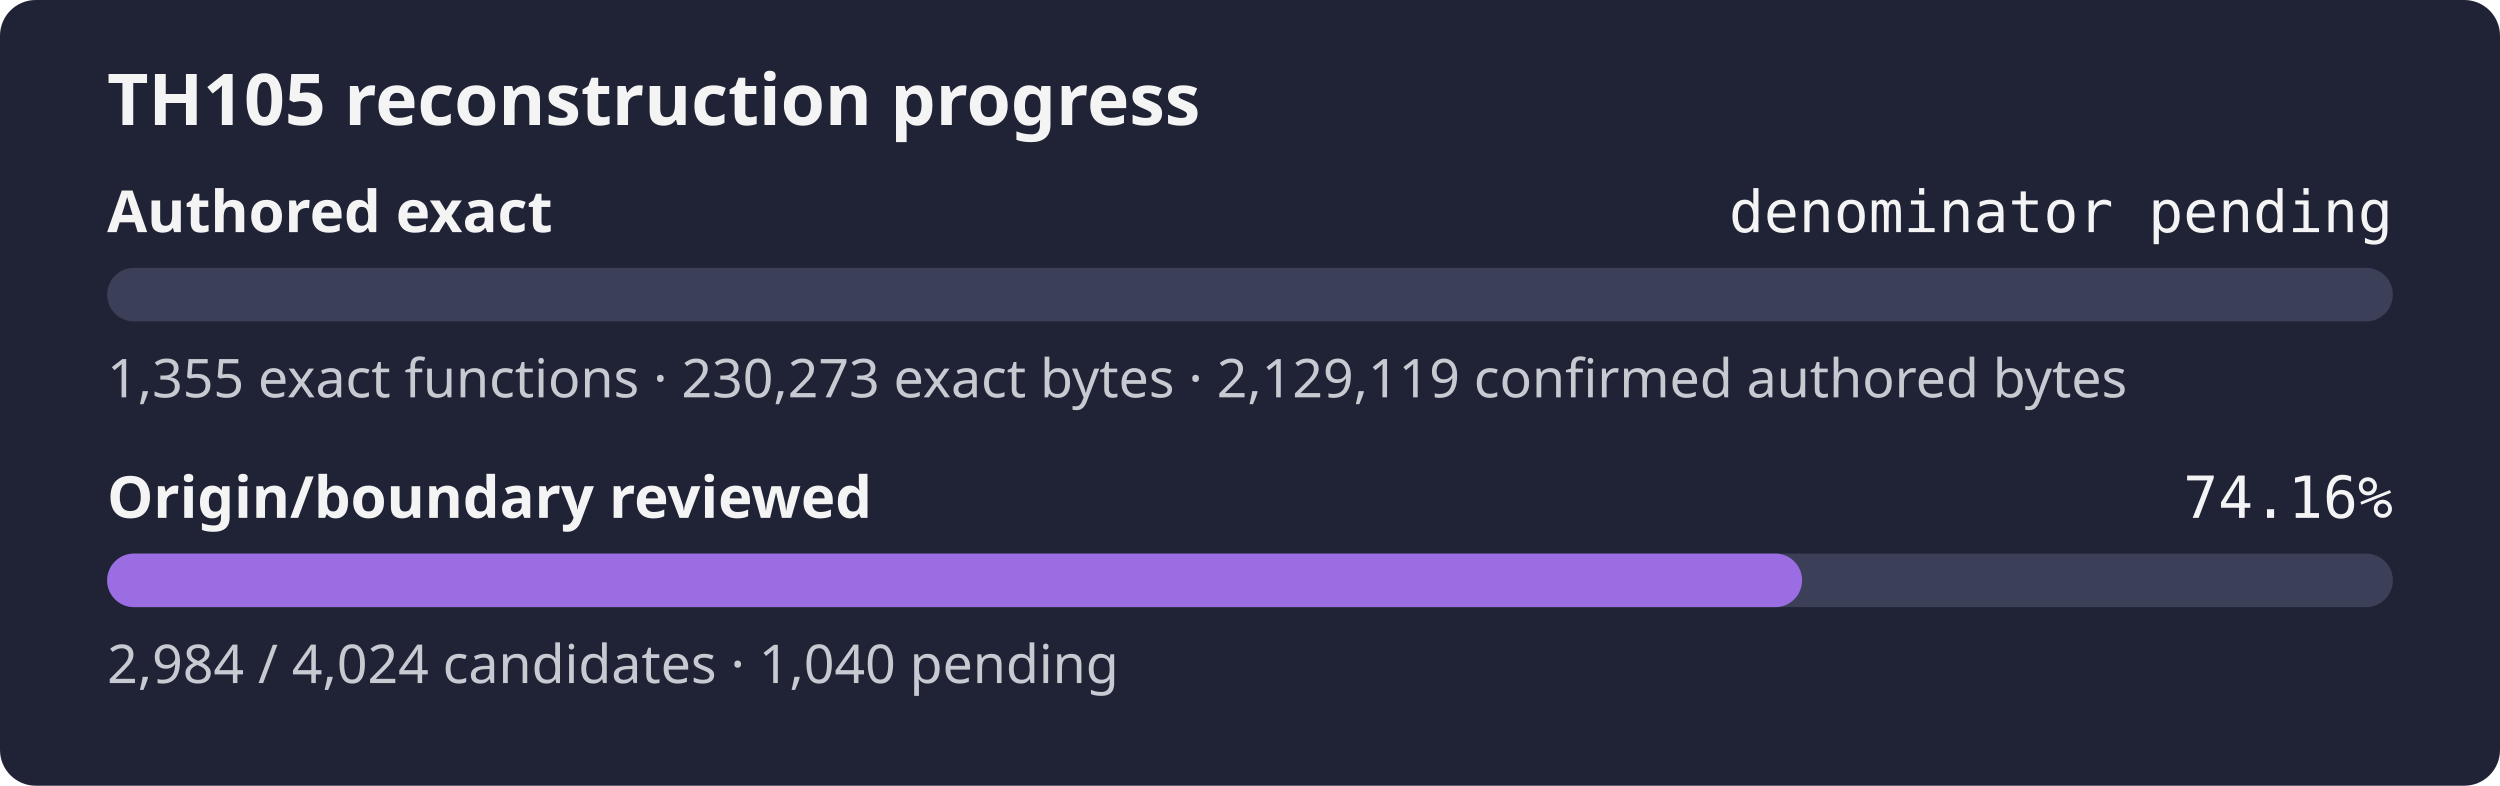
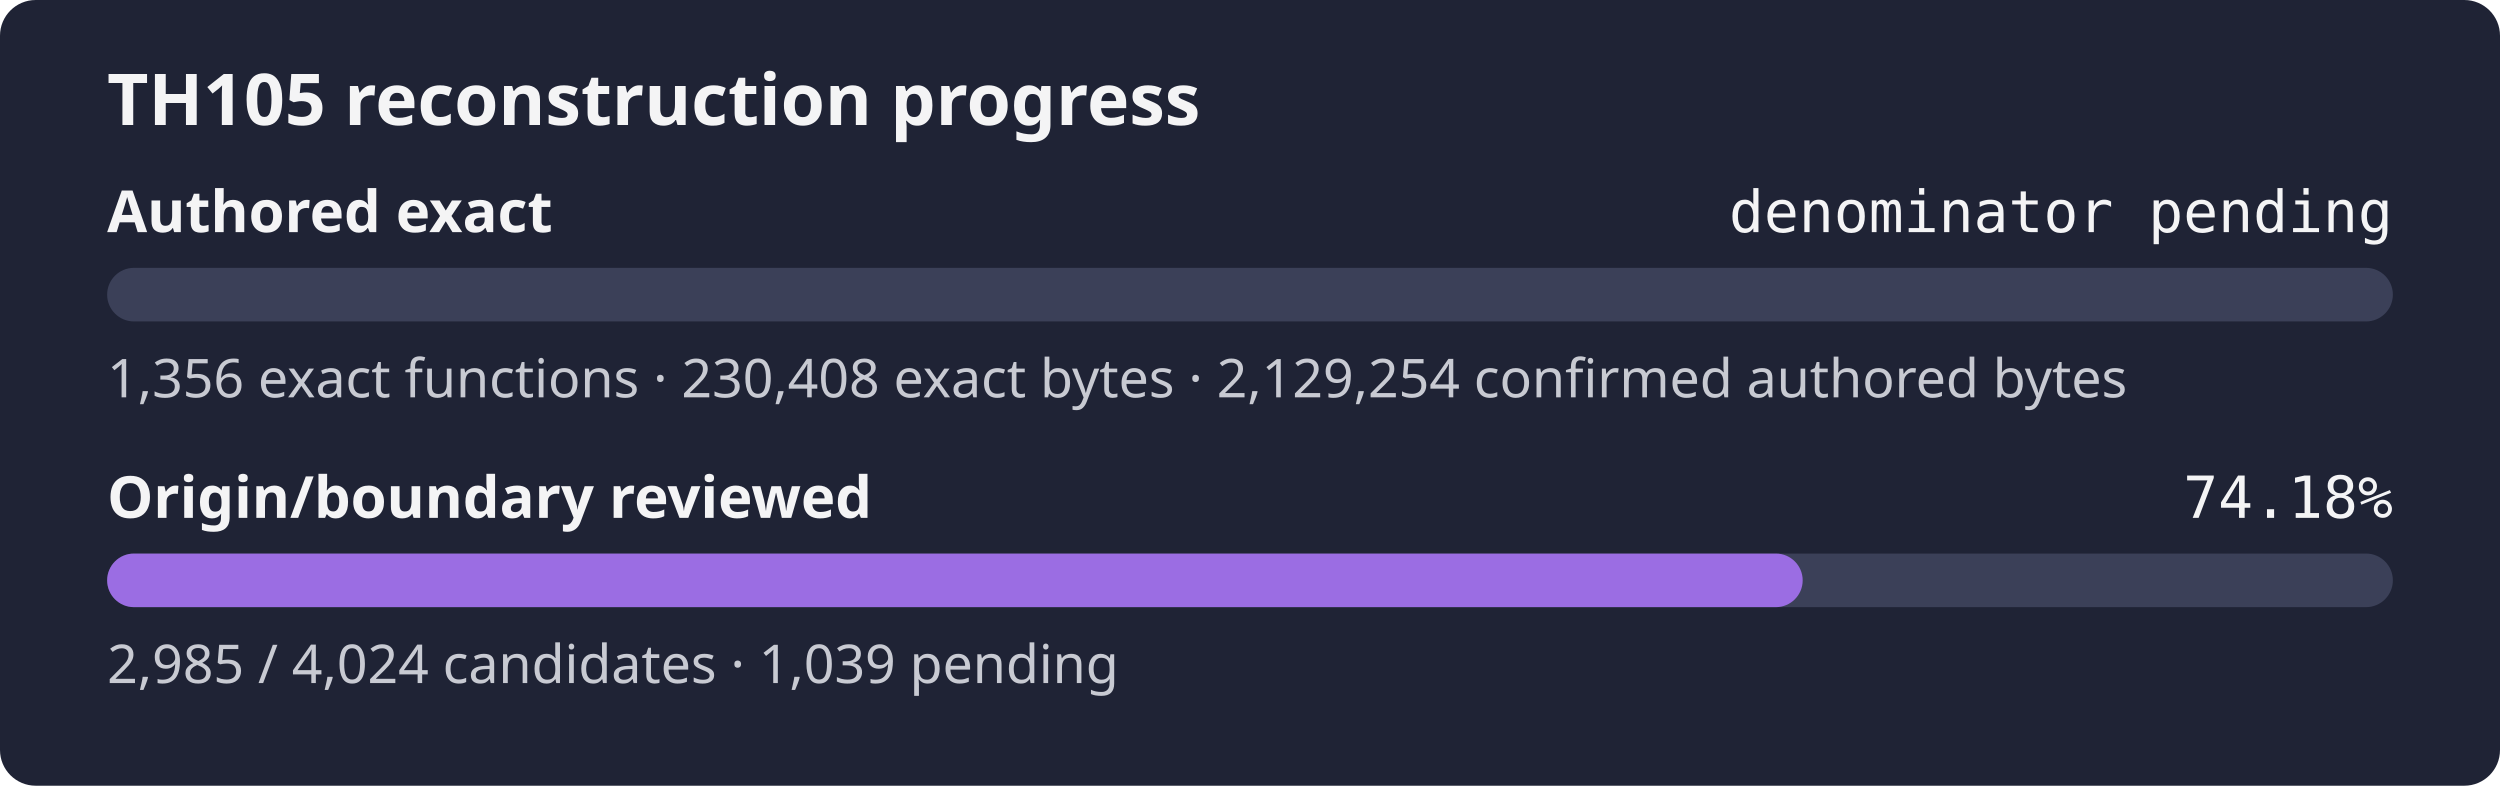
- <svg xmlns="http://www.w3.org/2000/svg" width="560" height="176" role="img" aria-label="TH105 reconstruction progress: authored exact denominator pending, origin review 74.16%">
+ <svg xmlns="http://www.w3.org/2000/svg" width="560" height="176" role="img" aria-label="TH105 reconstruction progress: authored exact denominator pending, origin review 74.18%">
  <rect width="560" height="176" rx="8" fill="#1f2335" />
  <text x="24" y="28" fill="#f4f4f5" font-family="sans-serif" font-size="16" font-weight="600">TH105 reconstruction progress</text>
  <text x="24" y="52" fill="#f4f4f5" font-family="sans-serif" font-size="13" font-weight="600">Authored exact</text>
  <text x="536" y="52" fill="#f4f4f5" text-anchor="end" font-family="monospace" font-size="13">denominator pending</text>
  <rect x="24" y="60" width="512" height="12" rx="6" fill="#3b4058" />
  <rect x="24" y="60" width="0.00" height="12" rx="6" fill="#9b6de3" />
-   <text x="24" y="89" fill="#c8cad2" font-family="sans-serif" font-size="12">1,355 exact functions · 230,273 exact bytes · 2,129,119 confirmed authored bytes</text>
+   <text x="24" y="89" fill="#c8cad2" font-family="sans-serif" font-size="12">1,356 exact functions · 230,408 exact bytes · 2,129,254 confirmed authored bytes</text>
  <text x="24" y="116" fill="#f4f4f5" font-family="sans-serif" font-size="13" font-weight="600">Origin/boundary reviewed</text>
-   <text x="536" y="116" fill="#f4f4f5" text-anchor="end" font-family="monospace" font-size="13">74.16%</text>
+   <text x="536" y="116" fill="#f4f4f5" text-anchor="end" font-family="monospace" font-size="13">74.18%</text>
  <rect x="24" y="124" width="512" height="12" rx="6" fill="#3b4058" />
-   <rect x="24" y="124" width="379.67" height="12" rx="6" fill="#9b6de3" />
-   <text x="24" y="153" fill="#c8cad2" font-family="sans-serif" font-size="12">2,984 / 4,024 candidates · 1,040 pending</text>
+   <rect x="24" y="124" width="379.80" height="12" rx="6" fill="#9b6de3" />
+   <text x="24" y="153" fill="#c8cad2" font-family="sans-serif" font-size="12">2,985 / 4,024 candidates · 1,039 pending</text>
</svg>
